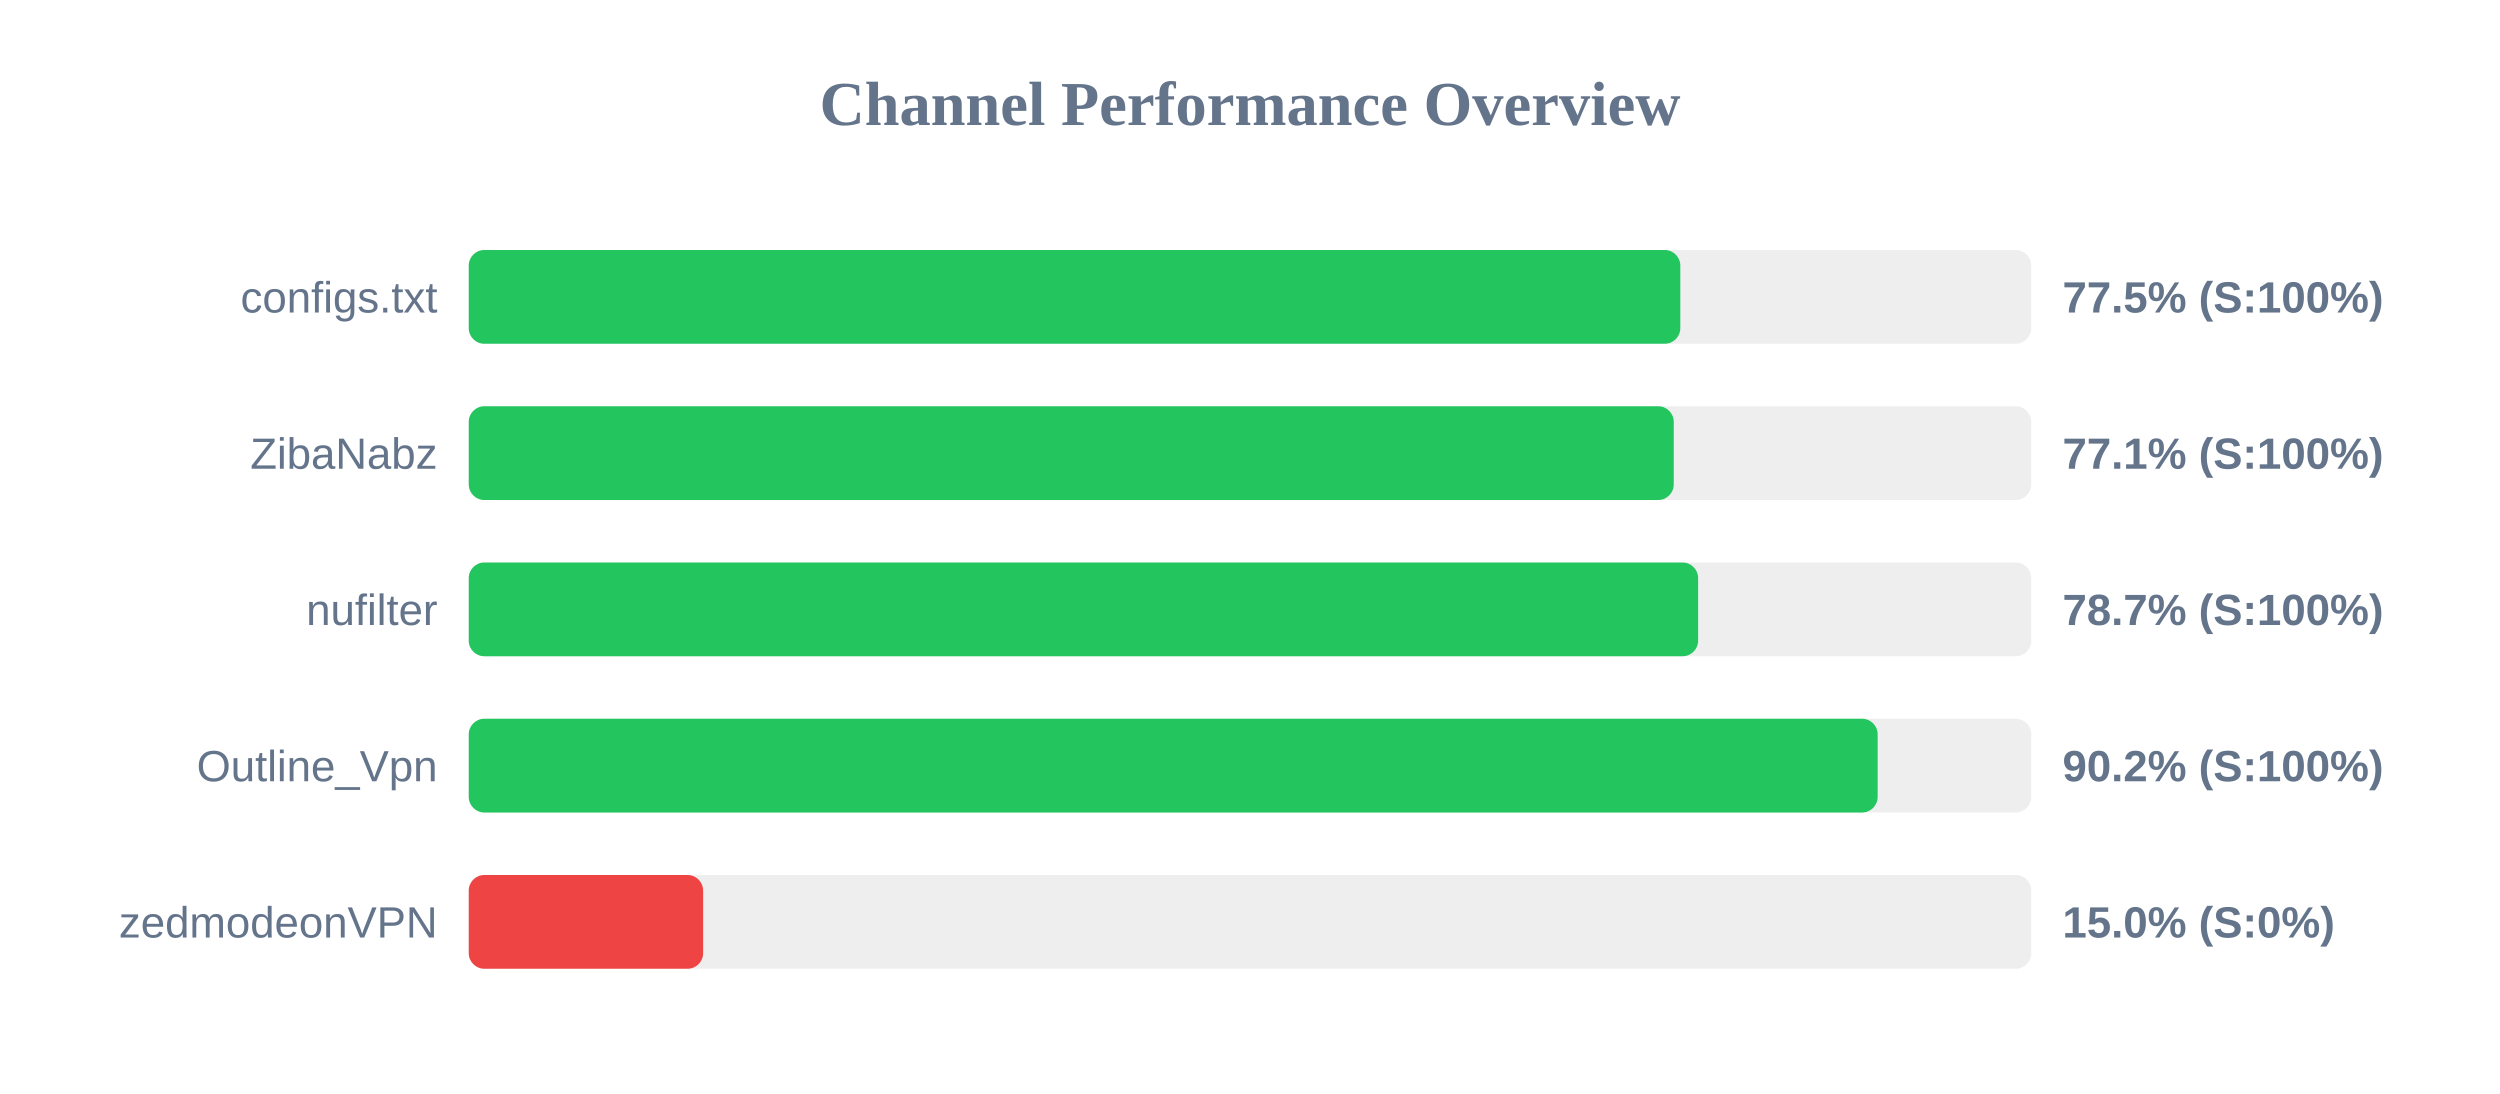
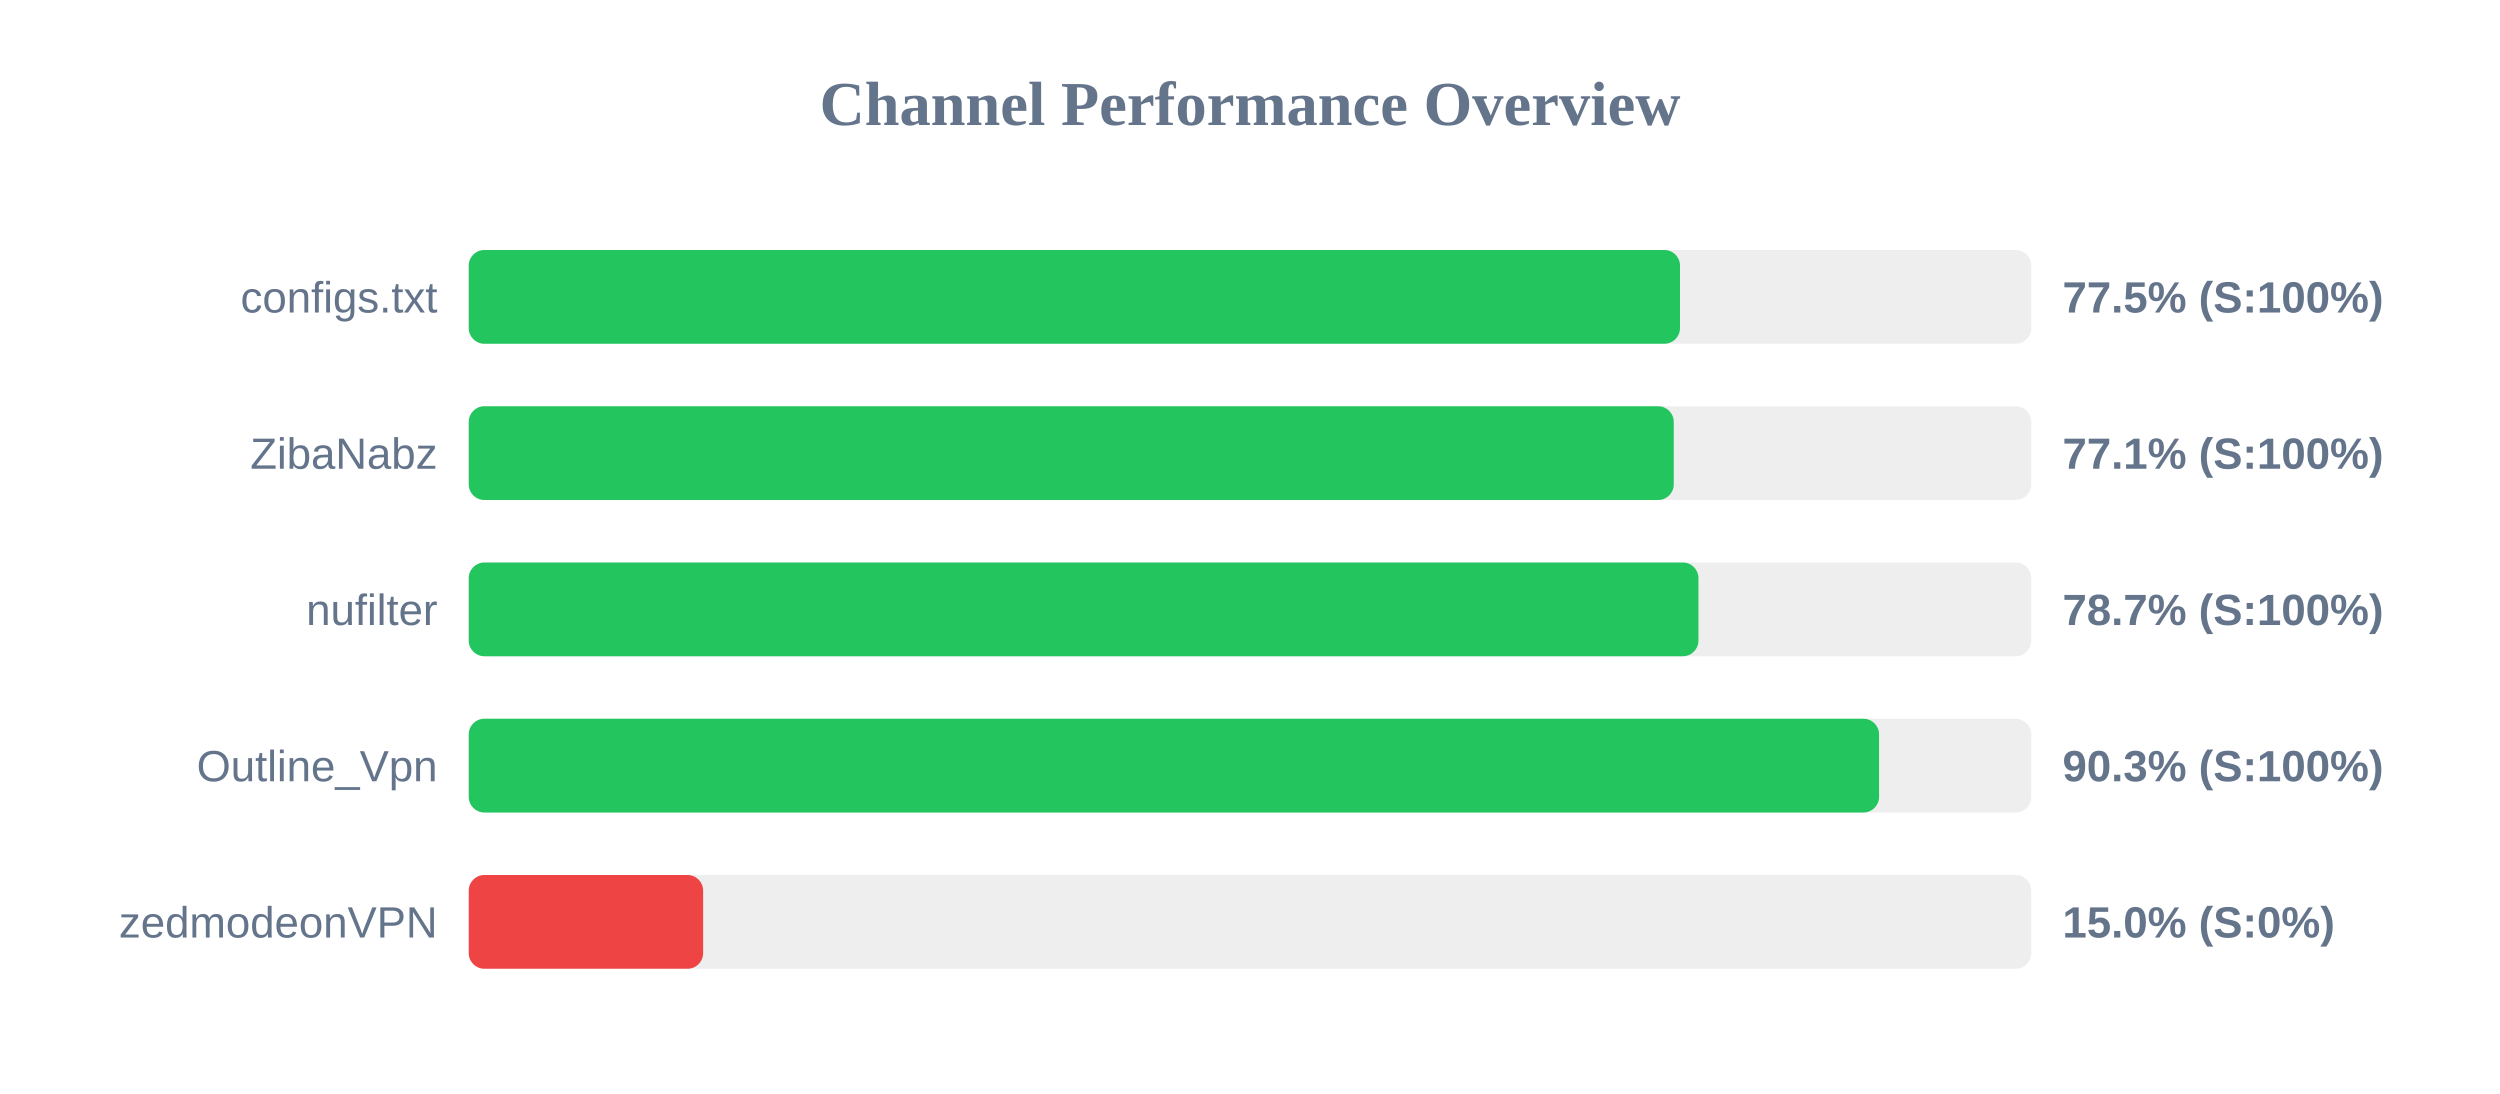
<svg xmlns="http://www.w3.org/2000/svg" width="800" height="350" version="1.1">
  <style>
        .row { font: 14px Arial; fill: #64748b; }
        .score { font: bold 14px Arial; fill: #64748b; }
    </style>
  <text x="400" y="40" text-anchor="middle" font-size="20px" font-weight="bold" fill="#64748b">Channel Performance Overview</text>
  <rect x="150" y="80" width="500" height="30" fill="#eee" rx="5" />
-   <rect x="150" y="80" width="387.7" height="30" fill="#22c55e" rx="5" />
+   <rect x="150" y="80" width="387.6" height="30" fill="#22c55e" rx="5" />
  <text x="140" y="100" text-anchor="end" class="row">configs.txt</text>
  <text x="660" y="100" text-anchor="start" class="score">77.5% (S:100%)</text>
  <rect x="150" y="130" width="500" height="30" fill="#eee" rx="5" />
  <rect x="150" y="130" width="385.6" height="30" fill="#22c55e" rx="5" />
  <text x="140" y="150" text-anchor="end" class="row">ZibaNabz</text>
  <text x="660" y="150" text-anchor="start" class="score">77.1% (S:100%)</text>
  <rect x="150" y="180" width="500" height="30" fill="#eee" rx="5" />
-   <rect x="150" y="180" width="393.4" height="30" fill="#22c55e" rx="5" />
+   <rect x="150" y="180" width="393.5" height="30" fill="#22c55e" rx="5" />
  <text x="140" y="200" text-anchor="end" class="row">nufilter</text>
  <text x="660" y="200" text-anchor="start" class="score">78.7% (S:100%)</text>
  <rect x="150" y="230" width="500" height="30" fill="#eee" rx="5" />
-   <rect x="150" y="230" width="450.85" height="30" fill="#22c55e" rx="5" />
+   <rect x="150" y="230" width="451.3" height="30" fill="#22c55e" rx="5" />
  <text x="140" y="250" text-anchor="end" class="row">Outline_Vpn</text>
-   <text x="660" y="250" text-anchor="start" class="score">90.2% (S:100%)</text>
+   <text x="660" y="250" text-anchor="start" class="score">90.3% (S:100%)</text>
  <rect x="150" y="280" width="500" height="30" fill="#eee" rx="5" />
  <rect x="150" y="280" width="75.0" height="30" fill="#ef4444" rx="5" />
  <text x="140" y="300" text-anchor="end" class="row">zedmodeonVPN</text>
  <text x="660" y="300" text-anchor="start" class="score">15.0% (S:0%)</text>
</svg>
